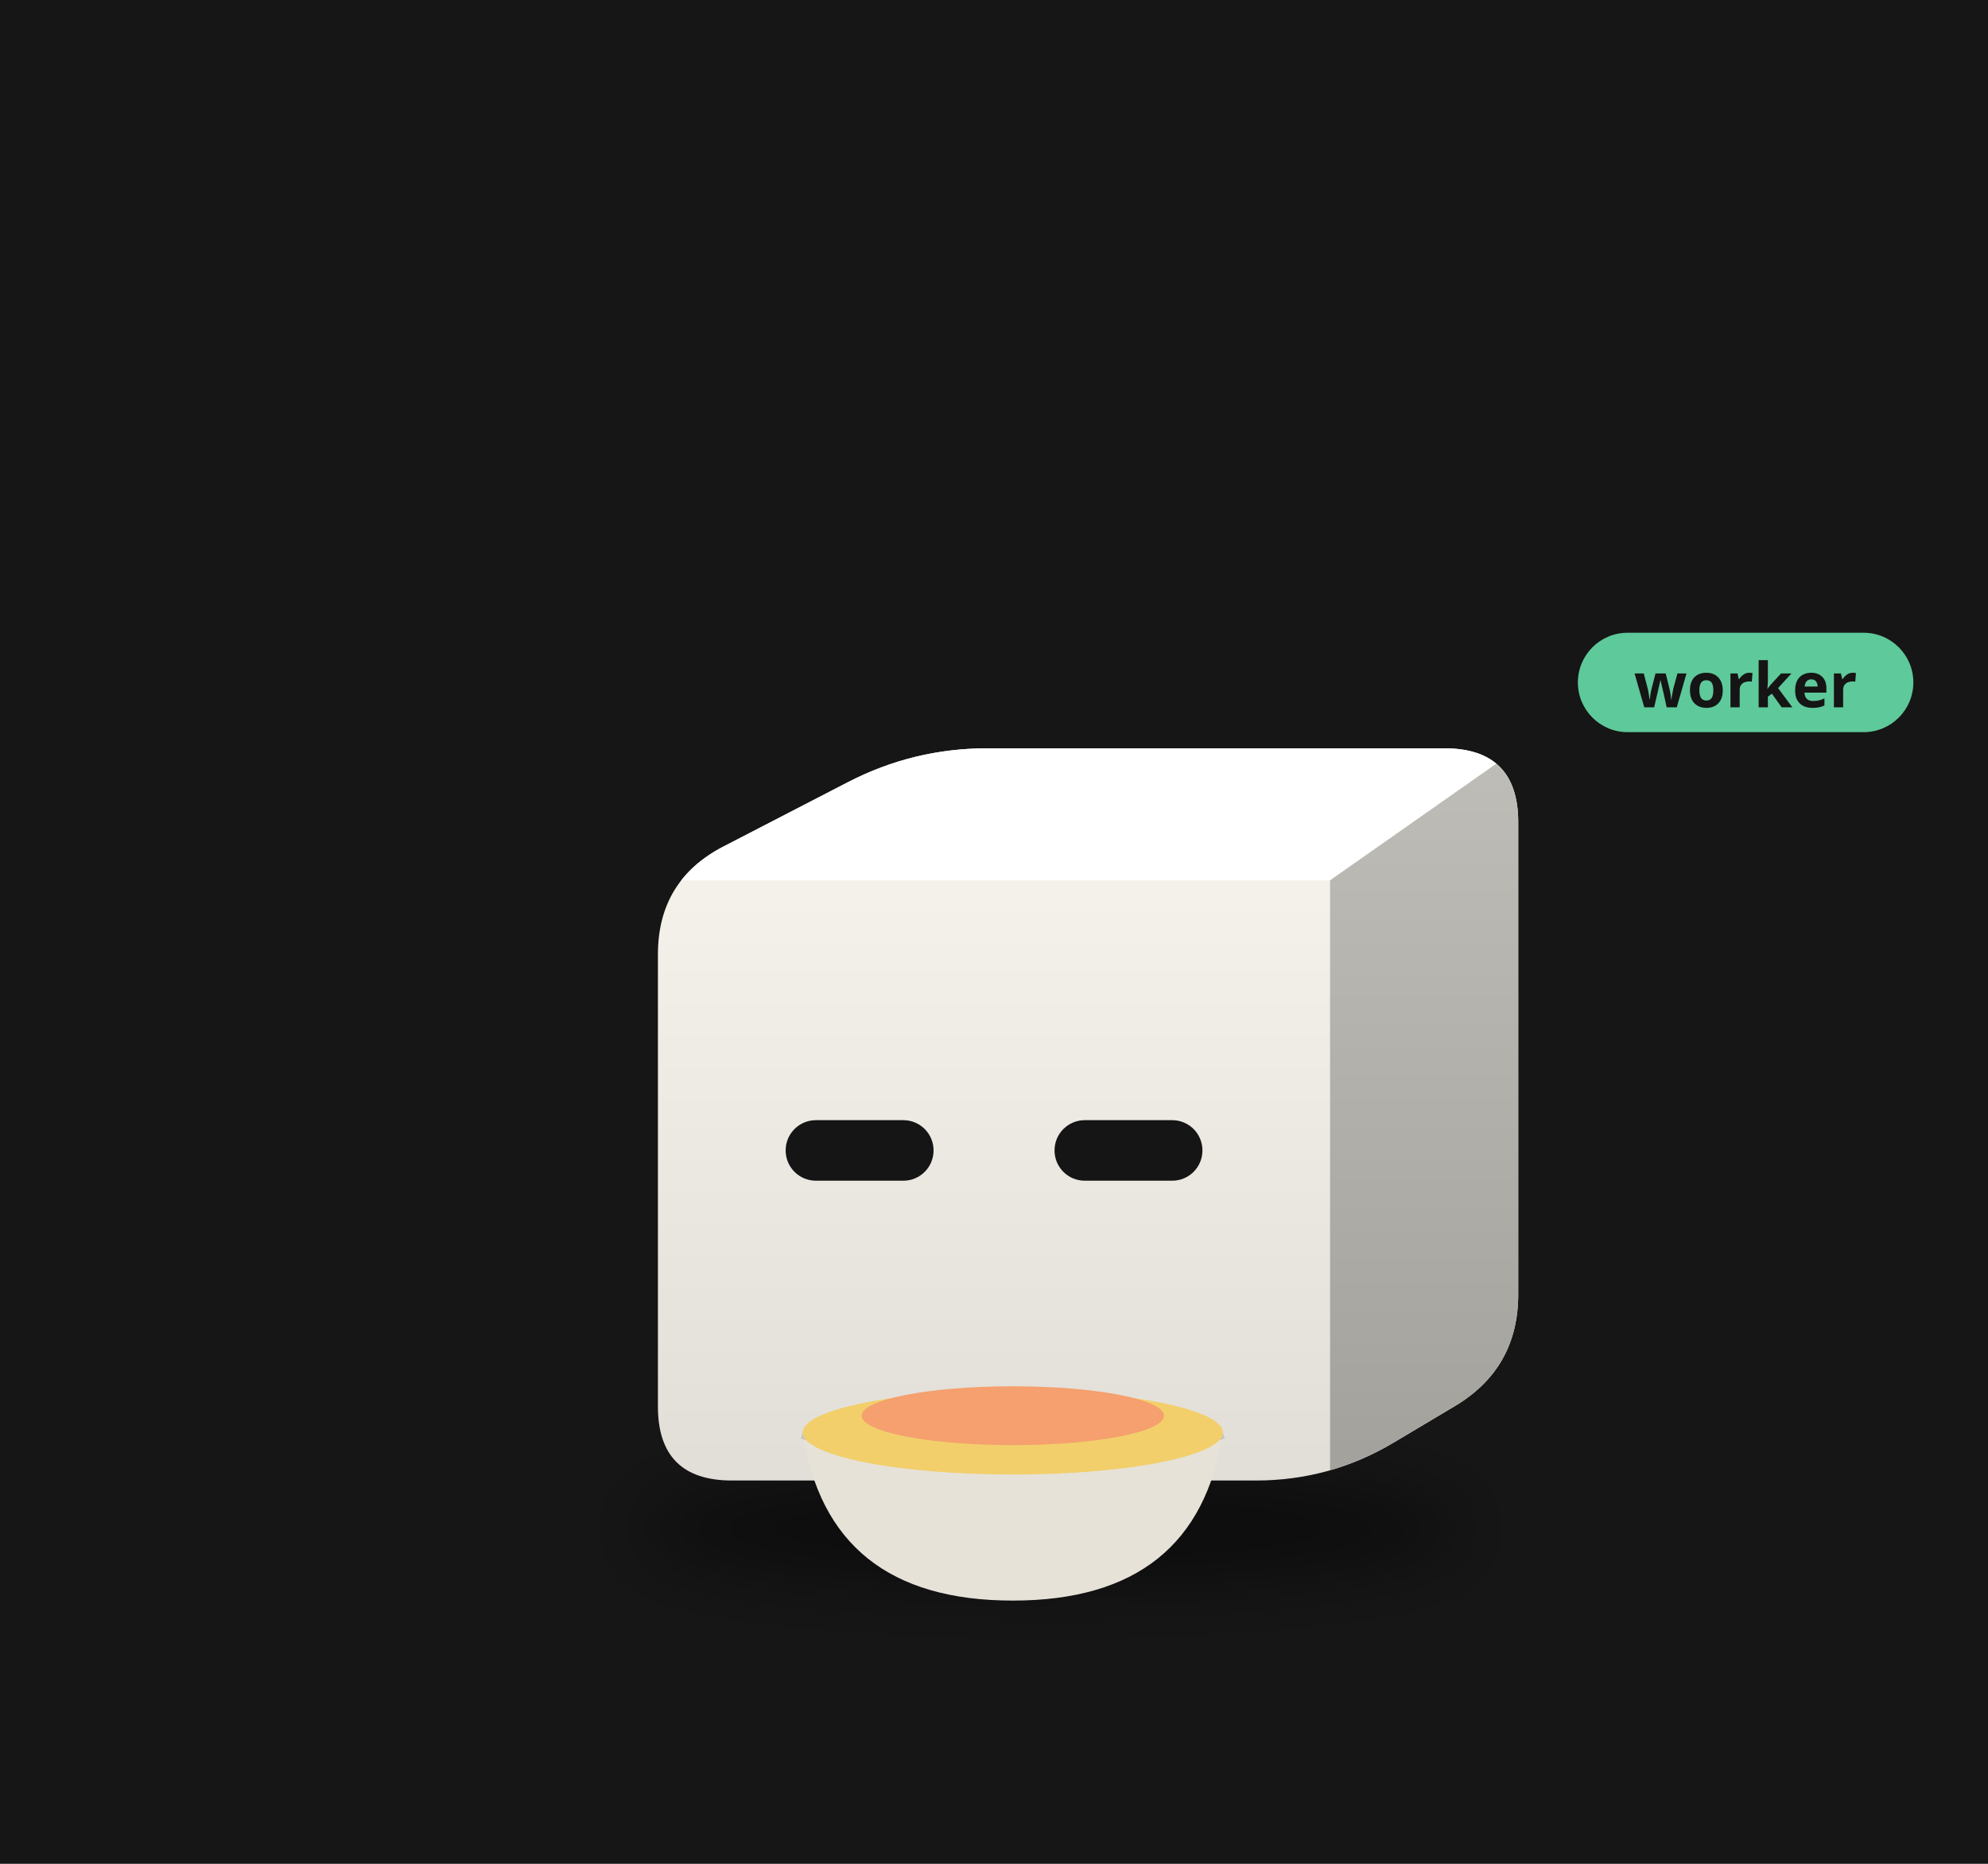
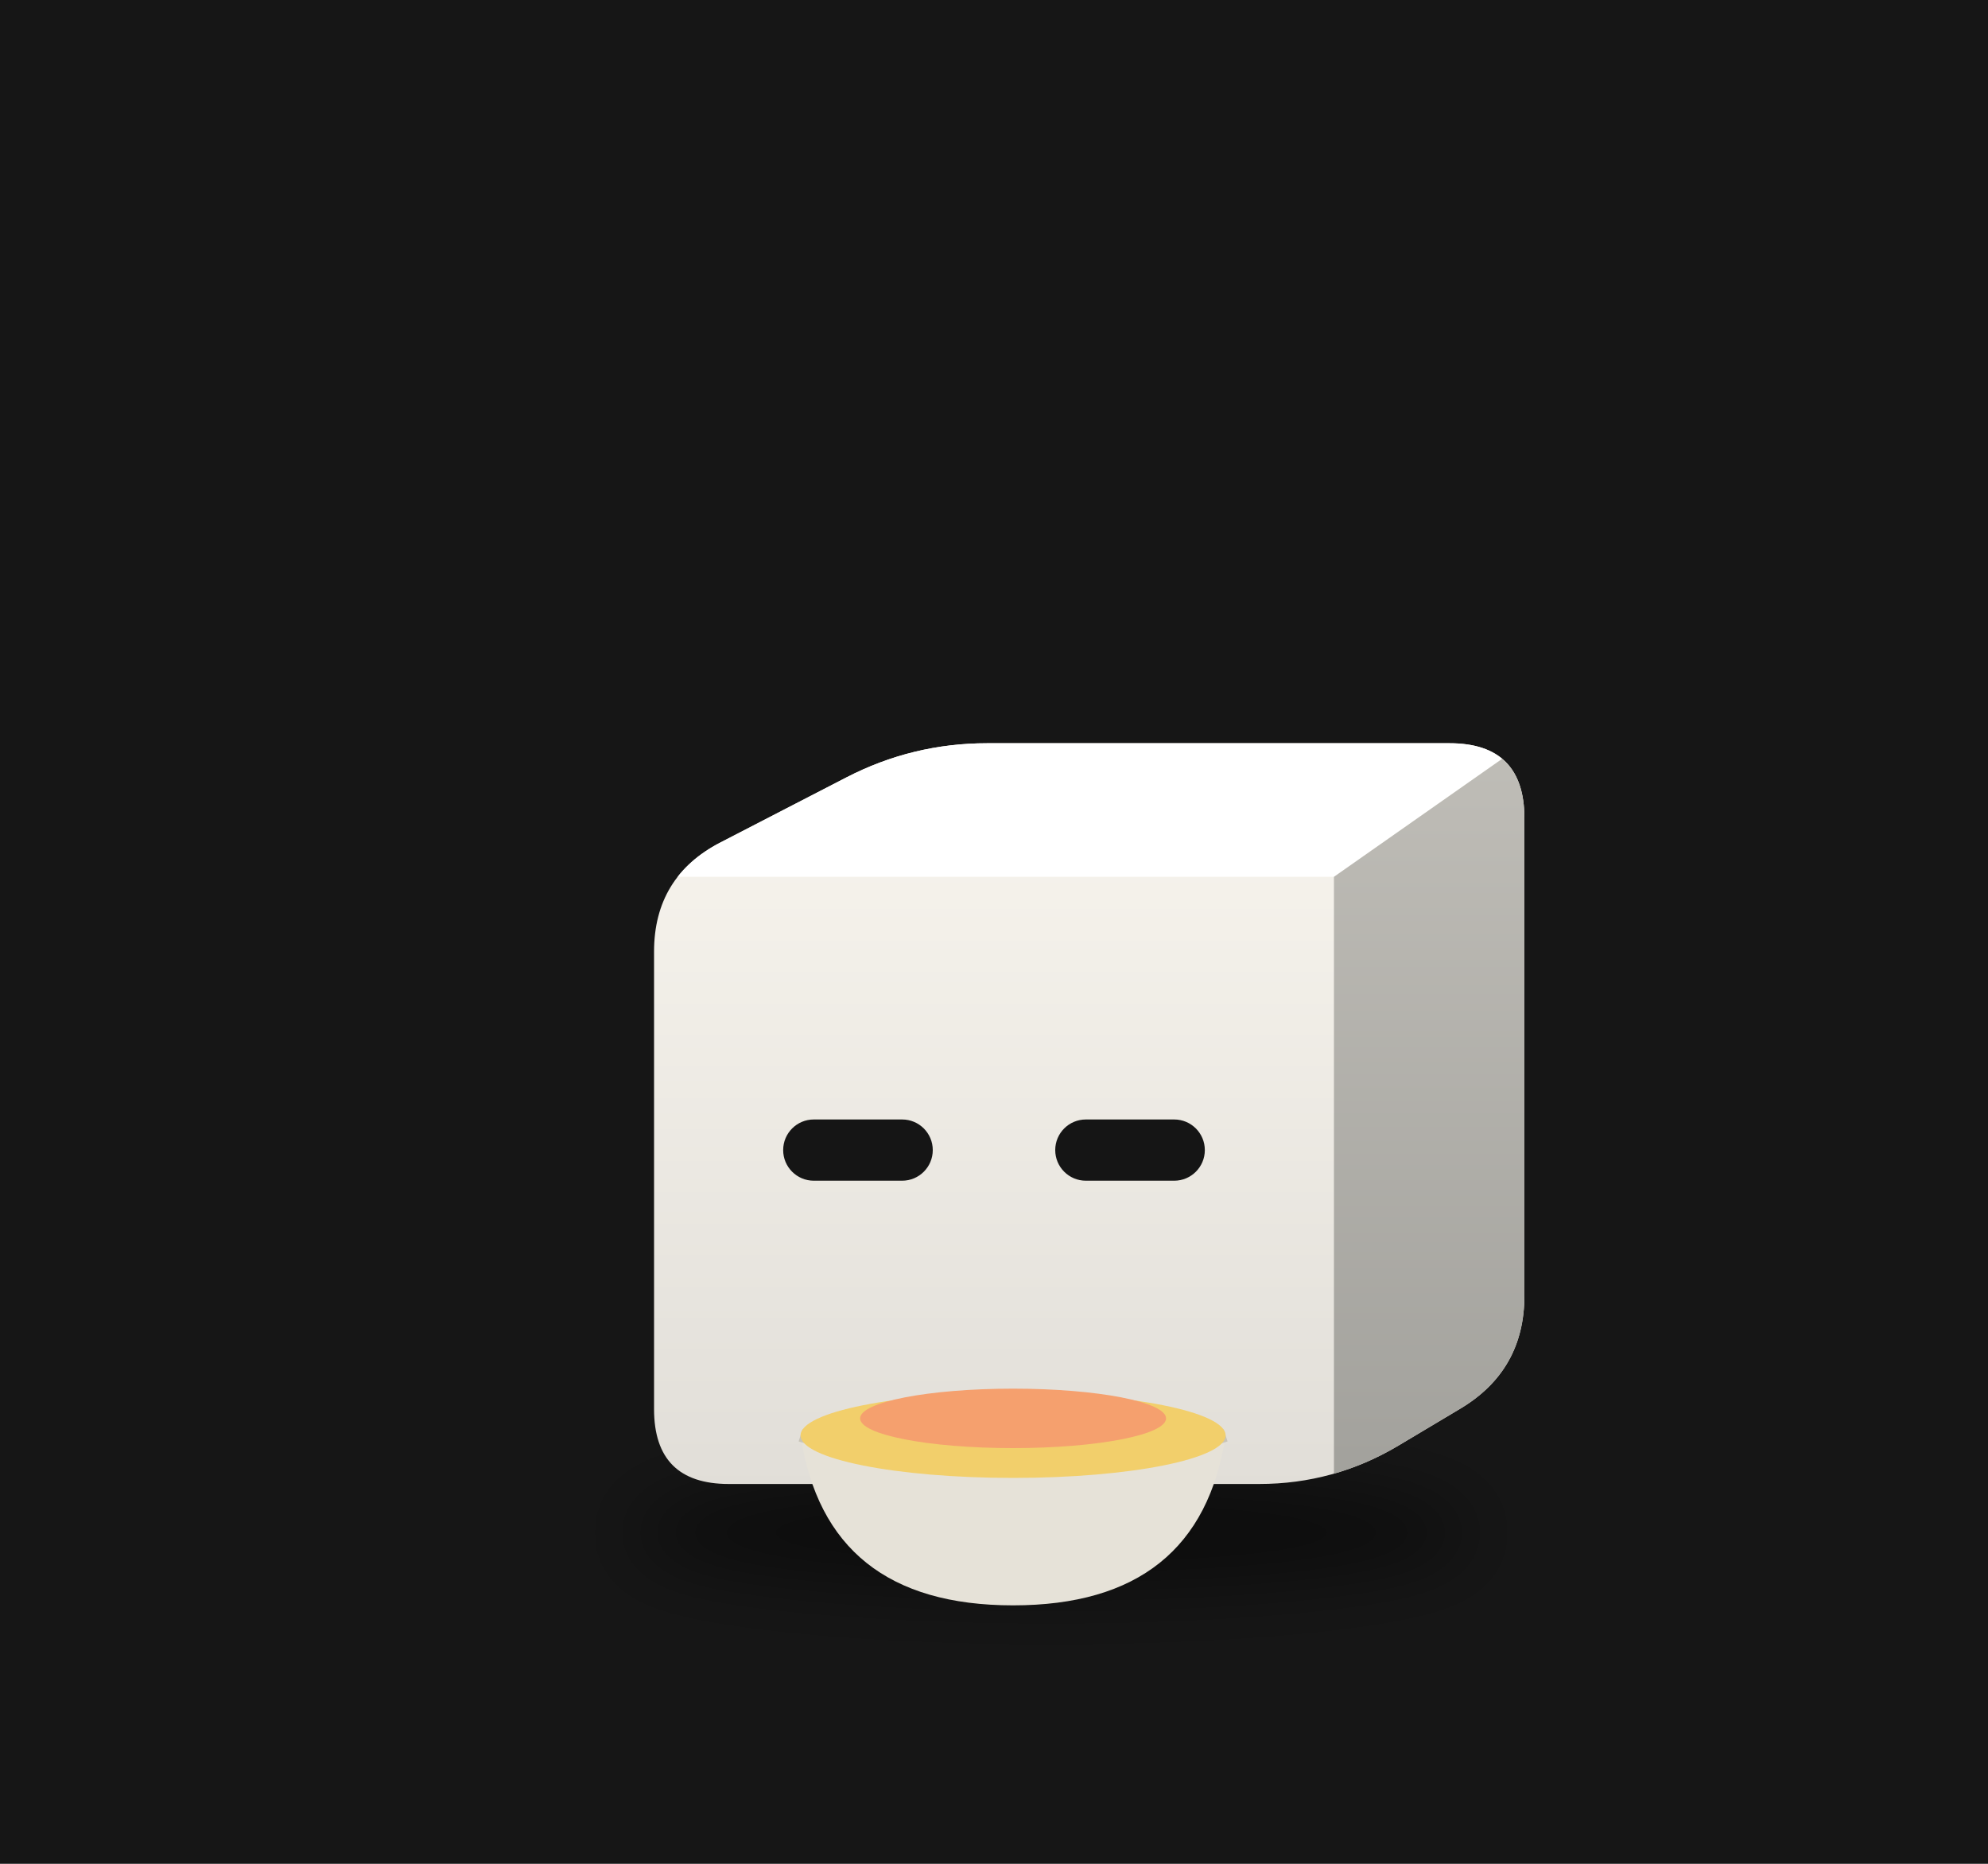
<svg xmlns="http://www.w3.org/2000/svg" viewBox="0 0 320 300" width="320" height="300">
  <rect width="320" height="300" fill="#161616" />
  <defs>
    <filter id="sh52" x="-30%" y="-80%" width="160%" height="260%">
-       <feGaussianBlur stdDeviation="3.62" />
+       <feGaussianBlur stdDeviation="3.66" />
    </filter>
    <clipPath id="clip53">
-       <path d="M-26.37,30.19 Q-33.81,30.19 -33.81,22.75 L-33.81,-22.75 Q-33.81,-30.19 -27.20,-33.60 L-14.72,-40.05 Q-8.11,-43.47 -0.68,-43.47 L45.31,-43.47 Q52.74,-43.47 52.74,-36.03 L52.74,11.46 Q52.74,18.90 46.36,22.71 L40.20,26.38 Q33.81,30.19 26.37,30.19 Z" />
+       <path d="M-26.68,30.54 Q-34.20,30.54 -34.20,23.01 L-34.20,-23.01 Q-34.20,-30.54 -27.52,-34.00 L-14.89,-40.52 Q-8.21,-43.98 -0.68,-43.98 L45.83,-43.98 Q53.36,-43.98 53.36,-36.45 L53.36,11.59 Q53.36,19.12 46.90,22.97 L40.67,26.69 Q34.20,30.54 26.68,30.54 Z" />
    </clipPath>
    <linearGradient id="gt54" x1="0" y1="0" x2="1" y2="1">
      <stop offset="0" stop-color="#ffffff" />
      <stop offset="1" stop-color="#ffffff" />
    </linearGradient>
    <linearGradient id="gs55" x1="0" y1="0" x2="0" y2="1">
      <stop offset="0" stop-color="#bfbdb7" />
      <stop offset="1" stop-color="#a2a19c" />
    </linearGradient>
    <linearGradient id="gf56" x1="0" y1="0" x2="0" y2="1">
      <stop offset="0" stop-color="#f9f6ef" />
      <stop offset="1" stop-color="#e1ded8" />
    </linearGradient>
  </defs>
  <g transform="translate(160,190) scale(1.6)">
-     <ellipse cx="5.68" cy="35.02" rx="41.92" ry="5.43" fill="#000" opacity="0.45" filter="url(#sh52)" />
+     <ellipse cx="5.75" cy="35.43" rx="42.41" ry="5.50" fill="#000" opacity="0.45" filter="url(#sh52)" />
    <g transform="translate(0.00,0.00)">
-       <animateTransform attributeName="transform" type="translate" values="0 0;0 -2.67;0 0" dur="0.7s" begin="-0.36s" calcMode="spline" keySplines="0.42 0 0.58 1;0.42 0 0.58 1" additive="sum" repeatCount="indefinite" />
+       <animateTransform attributeName="transform" type="translate" values="0 0;0 -2.70;0 0" dur="0.7s" begin="-0.36s" calcMode="spline" keySplines="0.42 0 0.58 1;0.42 0 0.58 1" additive="sum" repeatCount="indefinite" />
      <g clip-path="url(#clip53)">
-         <rect x="-34.81" y="-44.471" width="88.555" height="75.658" fill="url(#gf56)" />
-         <polygon points="-33.81,-30.19 33.81,-30.19 52.74,-43.47 -8.11,-43.47" fill="url(#gt54)" />
-         <polygon points="33.81,-30.19 52.74,-43.47 52.74,18.90 33.81,30.19" fill="url(#gs55)" />
+         <rect x="-35.205" y="-44.977" width="89.564" height="76.517" fill="url(#gf56)" />
+         <polygon points="-34.20,-30.54 34.20,-30.54 53.36,-43.98 -8.21,-43.98" fill="url(#gt54)" />
+         <polygon points="34.20,-30.54 53.36,-43.98 53.36,19.12 34.20,30.54" fill="url(#gs55)" />
      </g>
-       <rect x="-20.96" y="-6.06" width="14.88" height="6.09" rx="3.04" fill="#151515" />
-       <rect x="6.09" y="-6.06" width="14.88" height="6.09" rx="3.04" fill="#151515" />
+       <rect x="-21.21" y="-6.13" width="15.05" height="6.16" rx="3.08" fill="#151515" />
+       <rect x="6.16" y="-6.13" width="15.05" height="6.16" rx="3.08" fill="#151515" />
    </g>
-     <path d="M-19.24,25.36 q2.54,16.91 21.13,16.91 q18.60,0 21.13,-16.91 Z" fill="#e6e2d8" />
-     <path d="M-19.24,25.36 q21.13,6.76 42.26,0" stroke="#c9c4b8" stroke-width="1.27" fill="none" />
-     <ellipse cx="1.89" cy="25.36" rx="21.13" ry="4.23" fill="#f2cf6b" />
-     <ellipse cx="1.89" cy="23.67" rx="15.21" ry="2.96" fill="#f5a06e" />
+     <path d="M-19.46,25.65 q2.57,17.10 21.38,17.10 q18.81,0 21.38,-17.10 Z" fill="#e6e2d8" />
+     <path d="M-19.46,25.65 q21.38,6.84 42.76,0" stroke="#c9c4b8" stroke-width="1.28" fill="none" />
+     <ellipse cx="1.92" cy="25.65" rx="21.38" ry="4.28" fill="#f2cf6b" />
+     <ellipse cx="1.92" cy="23.94" rx="15.39" ry="2.99" fill="#f5a06e" />
    <g opacity="0">
      <animate attributeName="opacity" values="0;0.9;0" dur="1.6s" begin="0.00s" repeatCount="indefinite" />
-       <animateTransform attributeName="transform" type="translate" values="0 0;0 -21.13" dur="1.6s" begin="0.00s" additive="sum" repeatCount="indefinite" />
-       <path d="M-5.71,20.53 q2.54,-5.07 0,-10.14" stroke="#ddd" stroke-width="1.48" fill="none" stroke-linecap="round" />
+       <animateTransform attributeName="transform" type="translate" values="0 0;0 -21.38" dur="1.6s" begin="0.00s" additive="sum" repeatCount="indefinite" />
+       <path d="M-5.78,20.77 q2.57,-5.13 0,-10.26" stroke="#ddd" stroke-width="1.50" fill="none" stroke-linecap="round" />
    </g>
    <g opacity="0">
      <animate attributeName="opacity" values="0;0.9;0" dur="1.6s" begin="-0.53s" repeatCount="indefinite" />
-       <animateTransform attributeName="transform" type="translate" values="0 0;0 -21.13" dur="1.6s" begin="-0.53s" additive="sum" repeatCount="indefinite" />
-       <path d="M2.74,20.53 q2.54,-5.07 0,-10.14" stroke="#ddd" stroke-width="1.48" fill="none" stroke-linecap="round" />
+       <animateTransform attributeName="transform" type="translate" values="0 0;0 -21.38" dur="1.6s" begin="-0.53s" additive="sum" repeatCount="indefinite" />
+       <path d="M2.77,20.77 q2.57,-5.13 0,-10.26" stroke="#ddd" stroke-width="1.50" fill="none" stroke-linecap="round" />
    </g>
    <g opacity="0">
      <animate attributeName="opacity" values="0;0.9;0" dur="1.6s" begin="-1.06s" repeatCount="indefinite" />
-       <animateTransform attributeName="transform" type="translate" values="0 0;0 -21.13" dur="1.6s" begin="-1.06s" additive="sum" repeatCount="indefinite" />
-       <path d="M11.19,20.53 q2.54,-5.07 0,-10.14" stroke="#ddd" stroke-width="1.48" fill="none" stroke-linecap="round" />
-     </g>
-     <g transform="translate(58.74,-49.47) scale(0.625) translate(-58.74,49.47)">
-       <rect x="58.74" y="-58.47" width="54" height="16" rx="8" fill="#5ec99a" />
-       <text x="85.74" y="-46.47" font-size="10" font-family="sans-serif" font-weight="bold" text-anchor="middle" fill="#151515">worker</text>
+       <animateTransform attributeName="transform" type="translate" values="0 0;0 -21.38" dur="1.6s" begin="-1.06s" additive="sum" repeatCount="indefinite" />
+       <path d="M11.32,20.77 q2.57,-5.13 0,-10.26" stroke="#ddd" stroke-width="1.50" fill="none" stroke-linecap="round" />
    </g>
  </g>
</svg>
